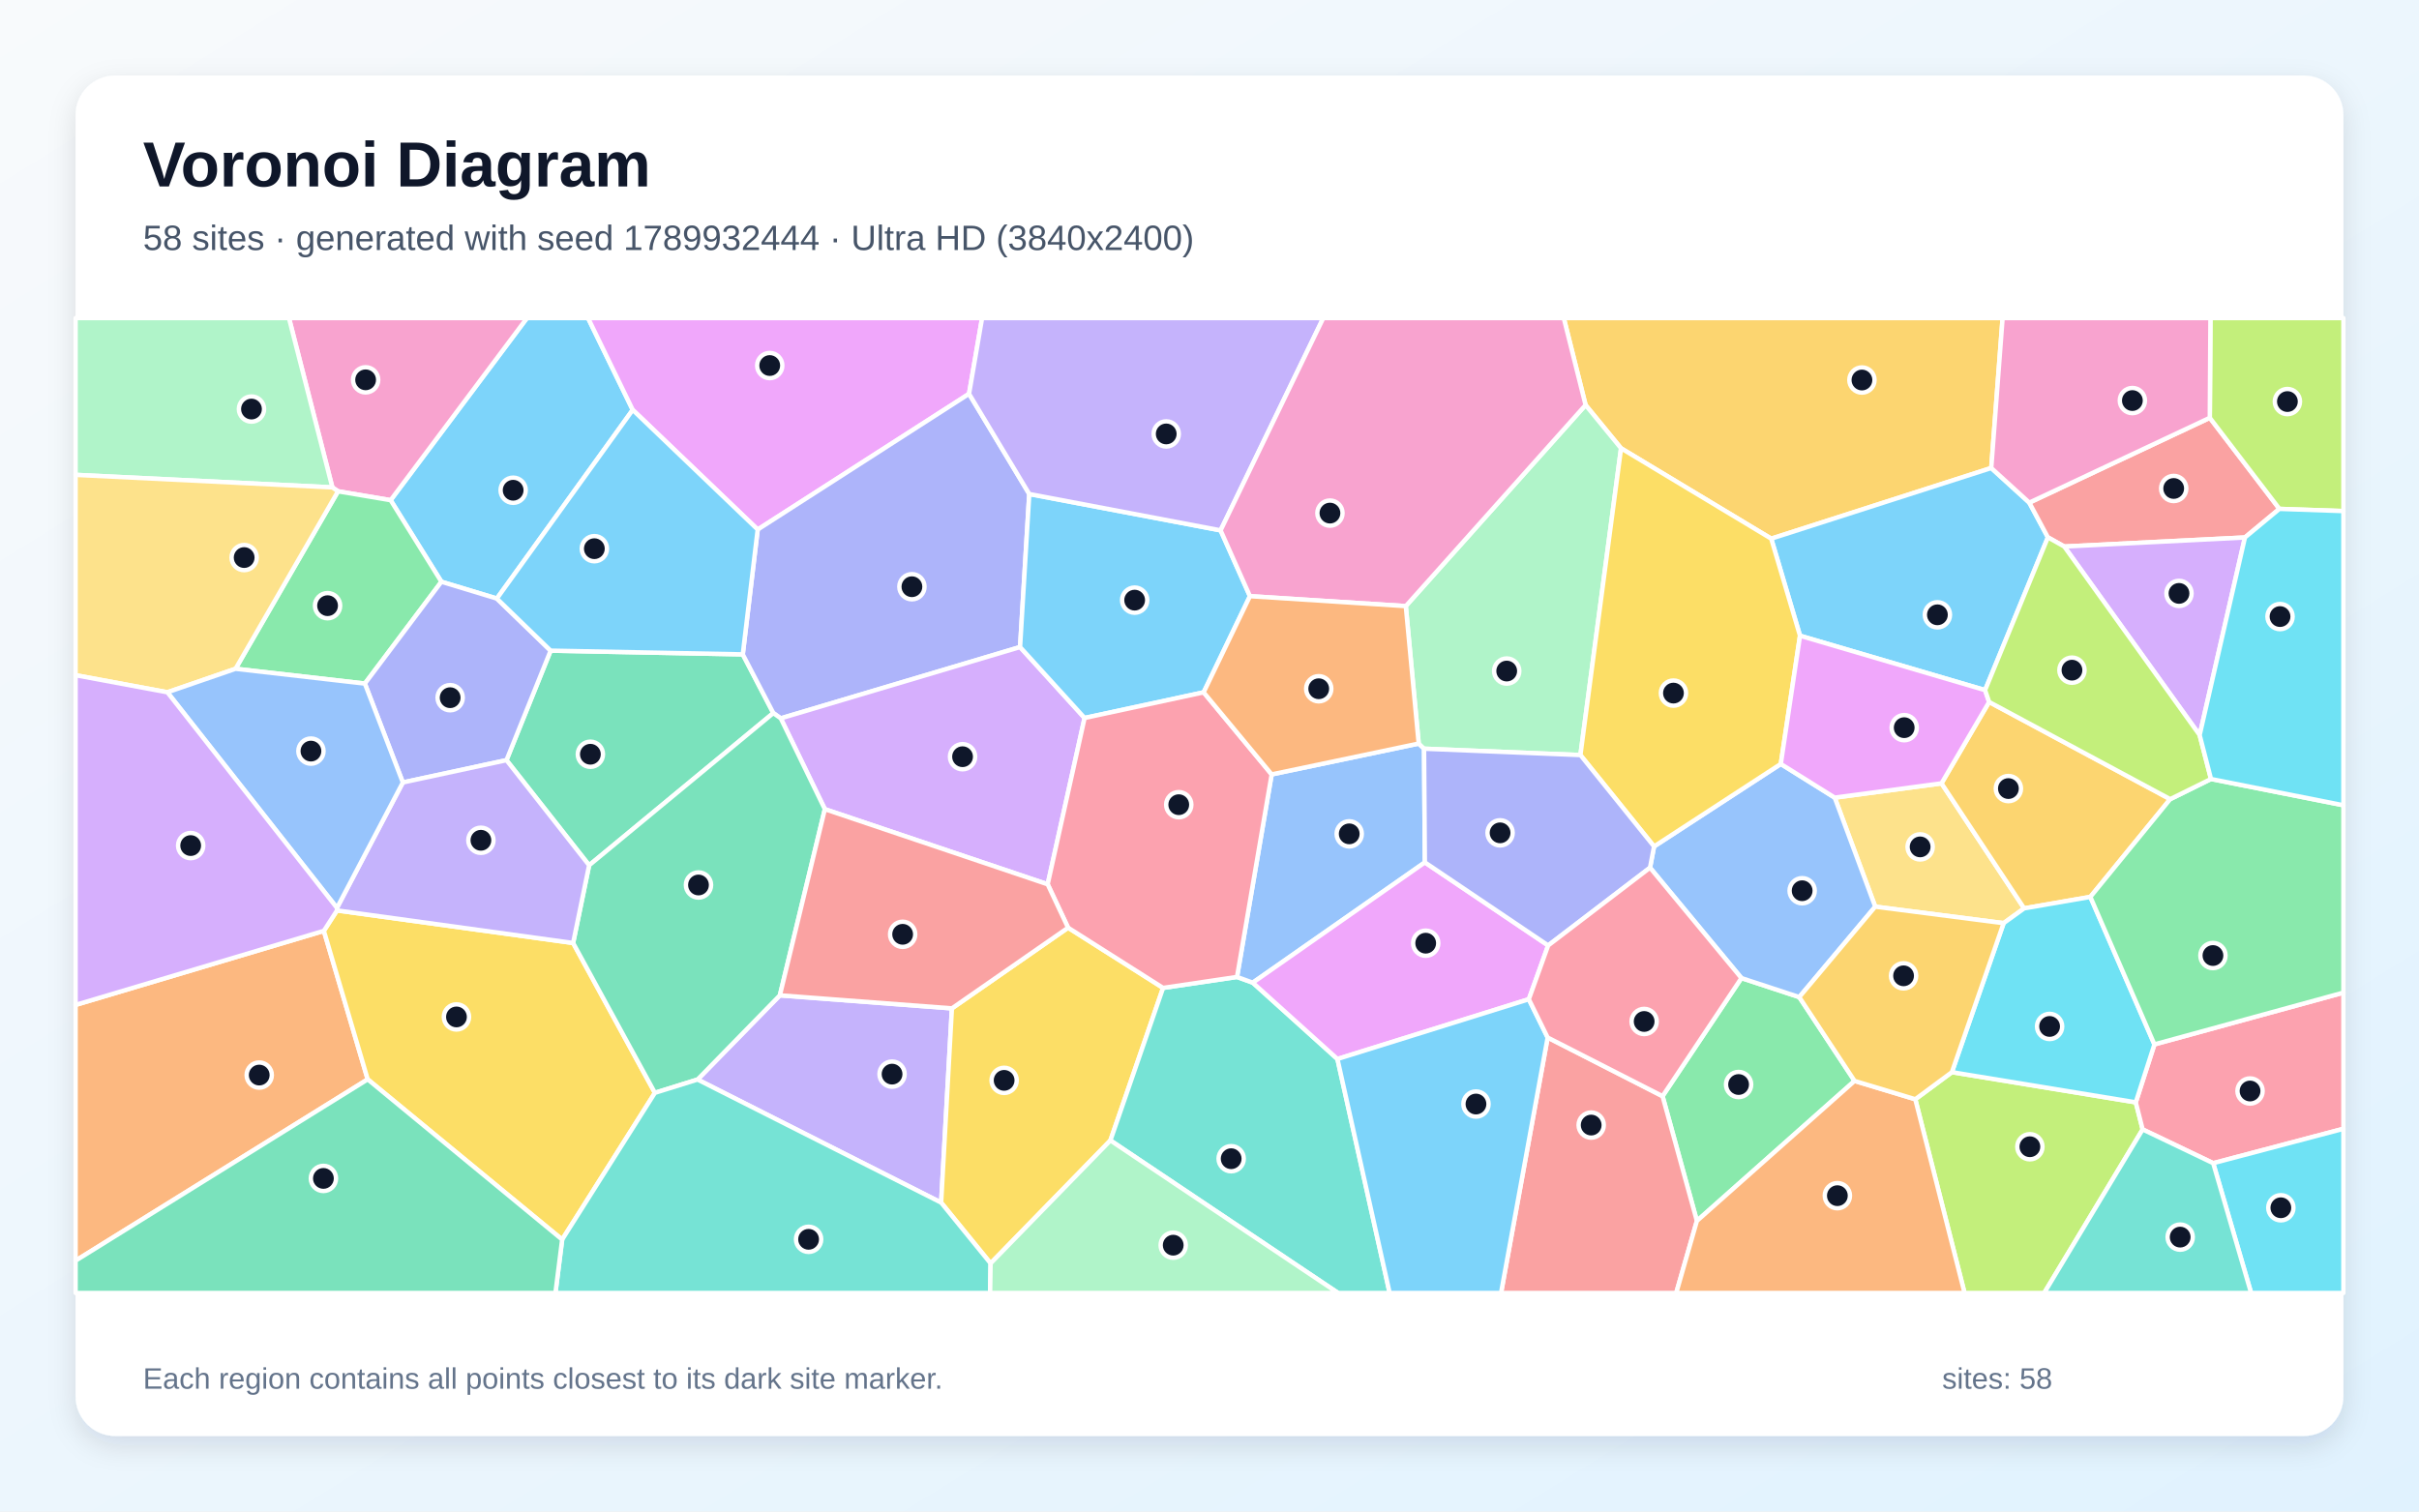
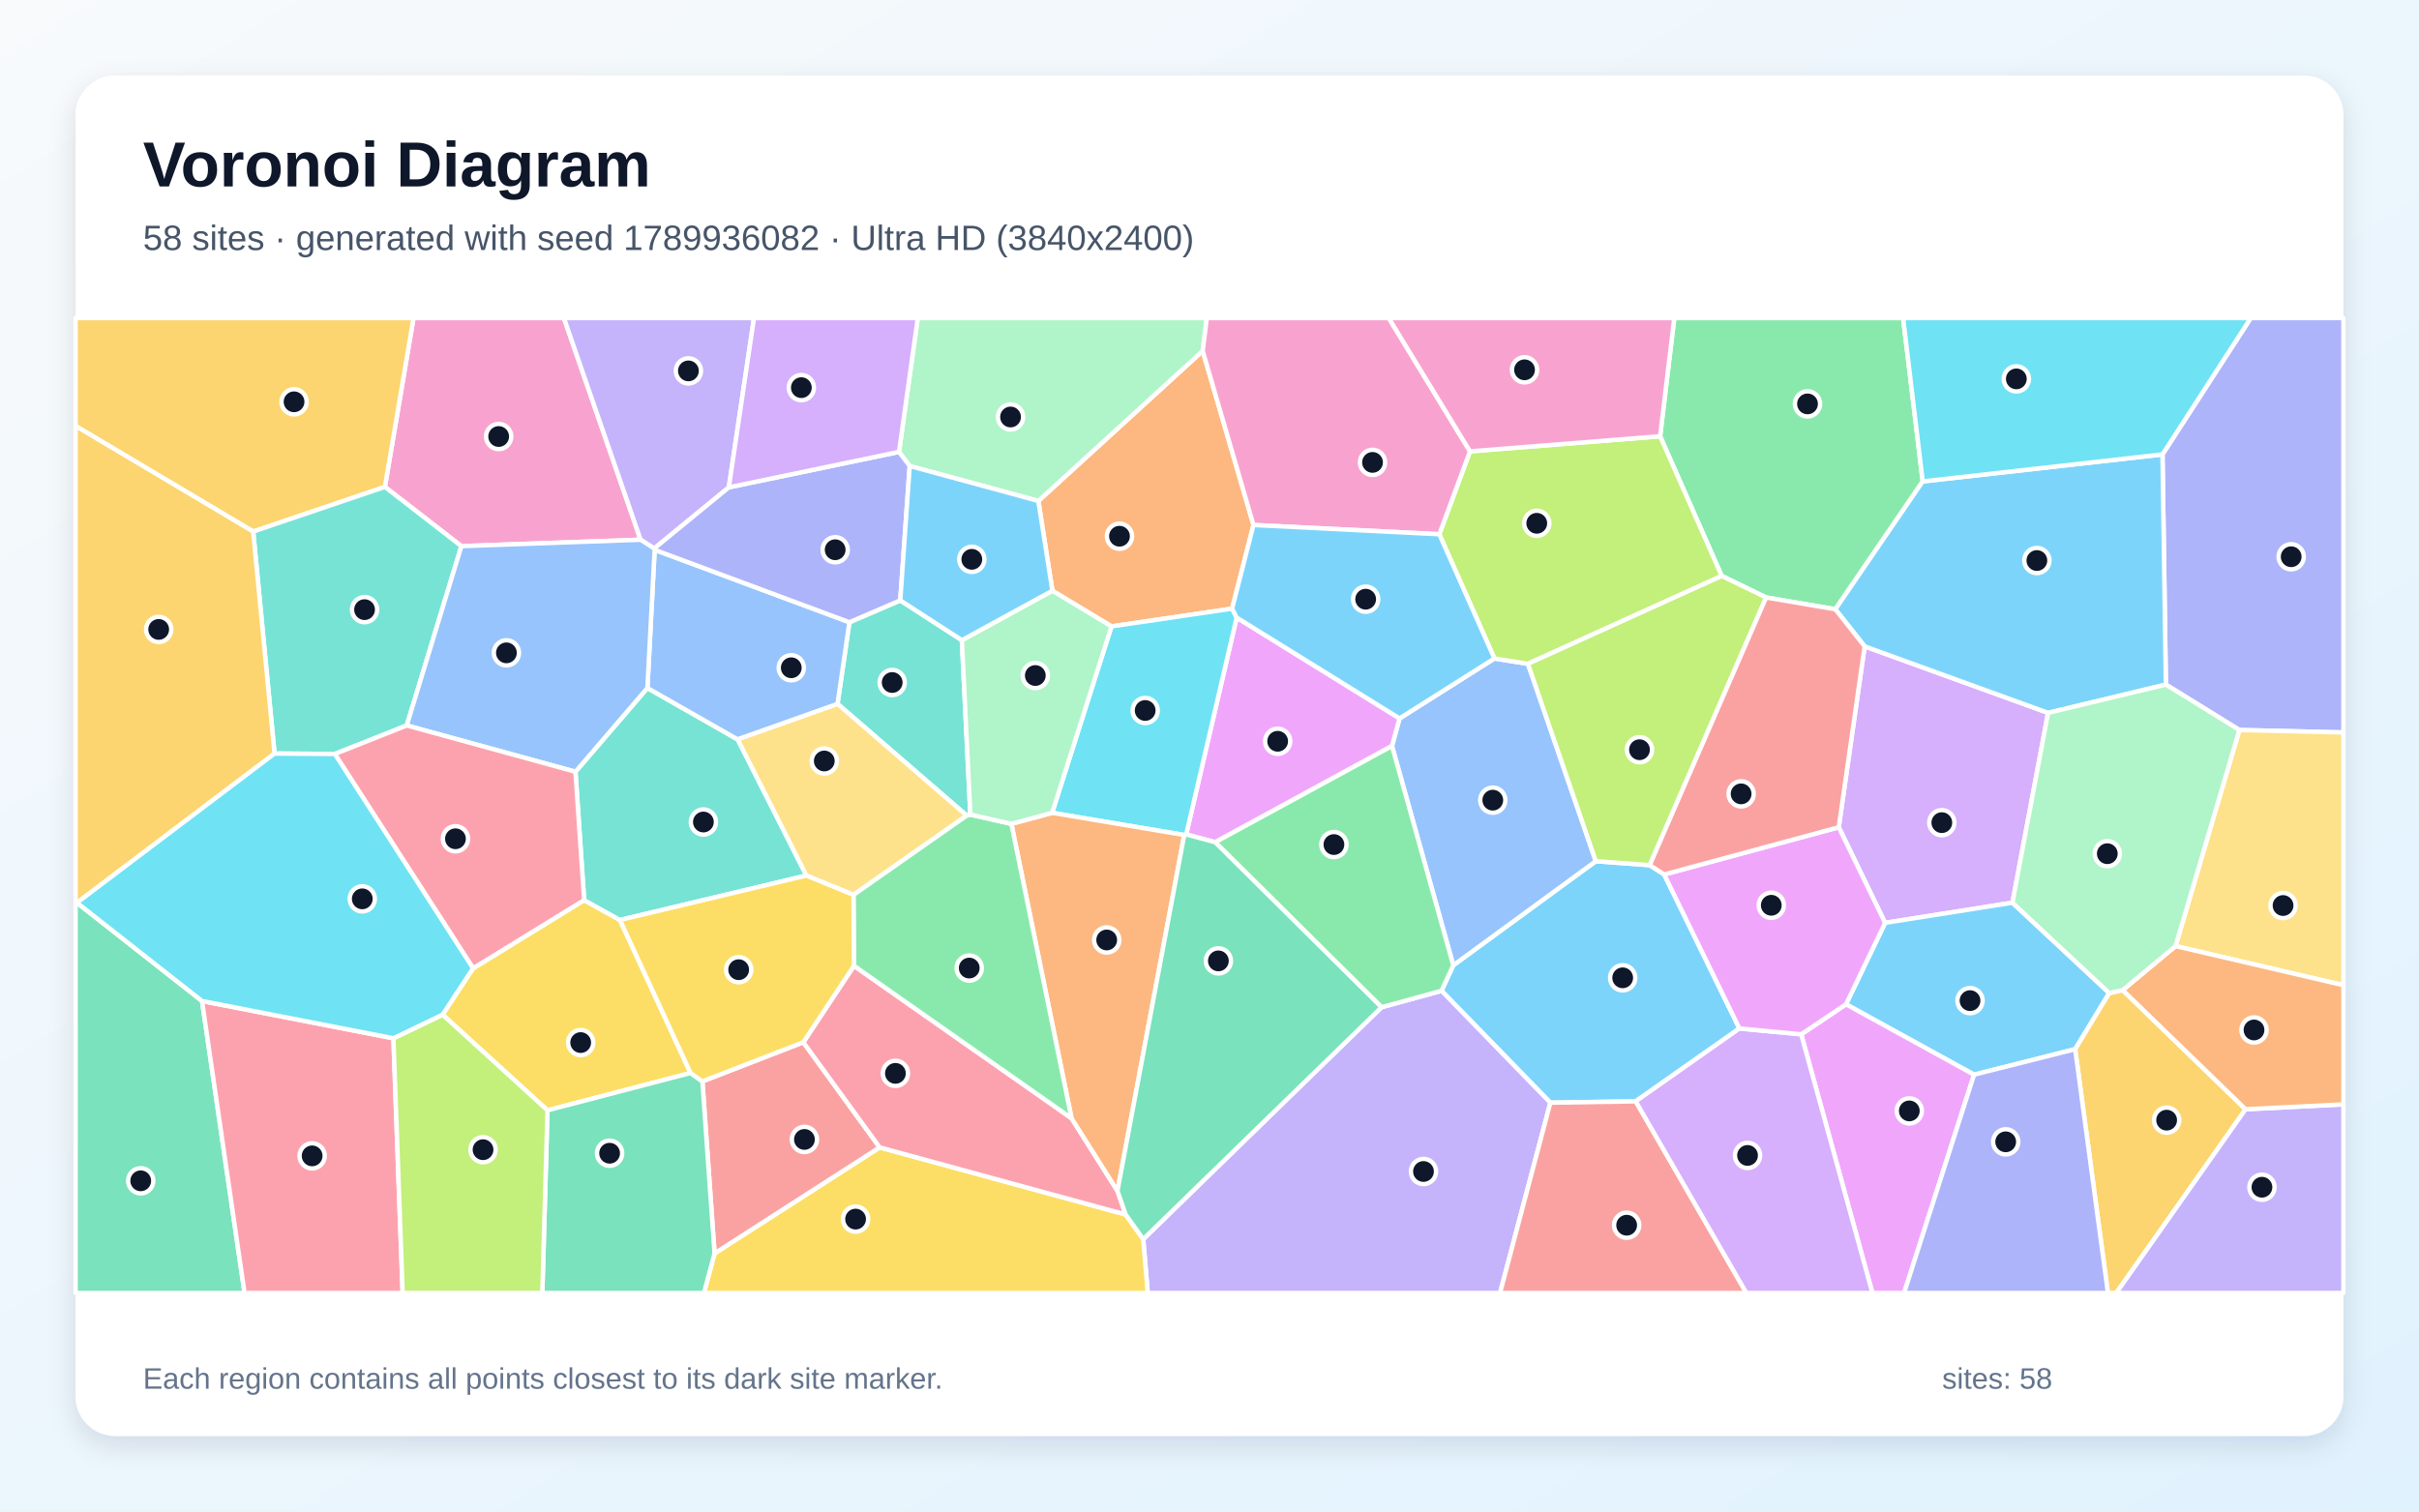
<svg xmlns="http://www.w3.org/2000/svg" width="3840" height="2400" viewBox="0 0 3840 2400" role="img" aria-labelledby="title description">
  <defs>
    <linearGradient id="background" x1="0" y1="0" x2="1" y2="1">
      <stop stop-color="#F8FAFC" />
      <stop offset="1" stop-color="#E0F2FE" />
    </linearGradient>
    <filter id="shadow" x="-5%" y="-5%" width="110%" height="110%">
      <feDropShadow dx="0" dy="15" stdDeviation="22" flood-color="#0F172A" flood-opacity=".12" />
    </filter>
  </defs>
  <rect width="3840" height="2400" fill="url(#background)" />
  <rect x="120" y="120" width="3600" height="2160" rx="63" fill="#FFFFFF" filter="url(#shadow)" />
  <g font-family="Arial, sans-serif">
    <text x="227" y="296" font-size="101" font-weight="700" fill="#0F172A">Voronoi Diagram</text>
-     <text x="227" y="397" font-size="56" fill="#475569">58 sites · generated with seed 1789932444 · Ultra HD (3840x2400)</text>
+     <text x="227" y="397" font-size="56" fill="#475569">58 sites · generated with seed 1789936082 · Ultra HD (3840x2400)</text>
  </g>
  <g stroke="#FFFFFF" stroke-width="7" stroke-linejoin="round">
-     <polygon points="1004.4,650.8 788.7,950.4 700.7,923.7 620.1,794.2 836.5,505.0 933.5,505.0" fill="#38BDF8" fill-opacity="0.65" />
-     <polygon points="1107.3,1714.1 1238.0,1580.4 1511.1,1601.1 1494.0,1909.5" fill="#A78BFA" fill-opacity="0.65" />
-     <polygon points="620.1,794.2 536.6,780.1 527.6,773.9 458.7,505.0 836.5,505.0" fill="#F472B6" fill-opacity="0.65" />
-     <polygon points="120.0,2001.7 120.0,1595.6 514.1,1478.0 583.7,1713.8" fill="#FB923C" fill-opacity="0.65" />
-     <polygon points="1572.5,2006.0 1494.0,1909.5 1511.1,1601.1 1695.5,1473.0 1846.3,1568.6 1762.7,1810.8" fill="#FACC15" fill-opacity="0.65" />
-     <polygon points="2944.0,1716.3 2693.7,1938.6 2639.2,1740.5 2764.4,1553.0 2856.2,1583.2" fill="#4ADE80" fill-opacity="0.65" />
-     <polygon points="1762.7,1810.8 1846.3,1568.6 1963.7,1551.2 1988.7,1560.3 2123.1,1681.5 2206.0,2053.0 2124.1,2053.0" fill="#2DD4BF" fill-opacity="0.65" />
-     <polygon points="2018.7,1229.6 2252.1,1180.6 2260.6,1188.8 2261.9,1369.3 1988.7,1560.3 1963.7,1551.2" fill="#60A5FA" fill-opacity="0.65" />
-     <polygon points="1538.3,625.3 1202.8,840.8 1004.4,650.8 933.5,505.0 1559.0,505.0" fill="#E879F9" fill-opacity="0.65" />
-     <polygon points="935.2,1373.9 804.0,1207.0 874.1,1033.1 1179.1,1039.0 1227.6,1132.2" fill="#34D399" fill-opacity="0.65" />
-     <polygon points="2456.8,1647.4 2639.2,1740.5 2693.7,1938.6 2660.9,2053.0 2382.8,2053.0" fill="#F87171" fill-opacity="0.65" />
-     <polygon points="1633.9,784.4 1619.3,1027.4 1239.4,1140.6 1227.6,1132.2 1179.1,1039.0 1202.8,840.8 1538.3,625.3" fill="#818CF8" fill-opacity="0.65" />
-     <polygon points="3161.0,743.1 2811.7,855.3 2573.3,711.8 2517.0,643.1 2482.4,505.0 3179.0,505.0" fill="#FBBF24" fill-opacity="0.65" />
-     <polygon points="3040.4,1745.4 3098.5,1702.4 3390.4,1750.3 3401.3,1793.3 3245.0,2053.0 3118.6,2053.0" fill="#A3E635" fill-opacity="0.65" />
-     <polygon points="1309.4,1284.8 1239.4,1140.6 1619.3,1027.4 1721.7,1140.0 1663.1,1404.1" fill="#C084FC" fill-opacity="0.65" />
-     <polygon points="3513.3,1846.9 3401.3,1793.3 3390.4,1750.3 3420.0,1658.3 3720.0,1576.1 3720.0,1792.3" fill="#FB7185" fill-opacity="0.65" />
-     <polygon points="3513.3,1846.9 3720.0,1792.3 3720.0,2053.0 3573.5,2053.0" fill="#22D3EE" fill-opacity="0.65" />
-     <polygon points="2231.6,962.4 2517.0,643.1 2573.3,711.8 2508.8,1198.9 2260.6,1188.8 2252.1,1180.6" fill="#86EFAC" fill-opacity="0.65" />
-     <polygon points="3180.6,1465.8 2976.8,1439.6 2912.5,1266.5 3082.0,1243.8 3213.2,1442.3" fill="#FCD34D" fill-opacity="0.65" />
-     <polygon points="3221.4,798.1 3250.9,853.2 3151.2,1095.8 2857.4,1009.4 2811.7,855.3 3161.0,743.1" fill="#38BDF8" fill-opacity="0.65" />
-     <polygon points="1937.6,842.1 1984.2,946.6 1910.7,1099.3 1721.7,1140.0 1619.3,1027.4 1633.9,784.4" fill="#38BDF8" fill-opacity="0.65" />
-     <polygon points="1937.6,842.1 1633.9,784.4 1538.3,625.3 1559.0,505.0 2100.6,505.0" fill="#A78BFA" fill-opacity="0.65" />
-     <polygon points="2517.0,643.1 2231.6,962.4 1984.2,946.6 1937.6,842.1 2100.6,505.0 2482.4,505.0" fill="#F472B6" fill-opacity="0.65" />
-     <polygon points="2693.7,1938.6 2944.0,1716.3 3040.4,1745.4 3118.6,2053.0 2660.9,2053.0" fill="#FB923C" fill-opacity="0.65" />
-     <polygon points="583.7,1713.8 514.1,1478.0 535.0,1445.6 909.8,1497.3 1039.6,1735.2 892.4,1968.2" fill="#FACC15" fill-opacity="0.65" />
-     <polygon points="579.2,1085.4 373.9,1061.9 536.6,780.1 620.1,794.2 700.7,923.7" fill="#4ADE80" fill-opacity="0.65" />
-     <polygon points="3401.3,1793.3 3513.3,1846.9 3573.5,2053.0 3245.0,2053.0" fill="#2DD4BF" fill-opacity="0.65" />
-     <polygon points="2619.3,1377.7 2625.7,1344.0 2826.9,1213.0 2912.5,1266.5 2976.8,1439.6 2856.2,1583.2 2764.4,1553.0" fill="#60A5FA" fill-opacity="0.65" />
-     <polygon points="2457.6,1501.2 2426.9,1586.6 2123.1,1681.5 1988.7,1560.3 2261.9,1369.3" fill="#E879F9" fill-opacity="0.65" />
-     <polygon points="1039.6,1735.2 909.8,1497.3 935.2,1373.9 1227.6,1132.2 1239.4,1140.6 1309.4,1284.8 1238.0,1580.4 1107.3,1714.1" fill="#34D399" fill-opacity="0.65" />
-     <polygon points="3563.7,853.4 3276.9,867.8 3250.9,853.2 3221.4,798.1 3507.9,663.4 3618.4,808.0" fill="#F87171" fill-opacity="0.65" />
-     <polygon points="874.1,1033.1 804.0,1207.0 639.5,1242.4 579.2,1085.4 700.7,923.7 788.7,950.4" fill="#818CF8" fill-opacity="0.65" />
-     <polygon points="3445.0,1268.9 3318.3,1424.1 3213.2,1442.3 3082.0,1243.8 3157.6,1114.6" fill="#FBBF24" fill-opacity="0.65" />
-     <polygon points="3618.4,808.0 3507.9,663.4 3508.9,505.0 3720.0,505.0 3720.0,811.5" fill="#A3E635" fill-opacity="0.65" />
-     <polygon points="3491.8,1167.2 3276.9,867.8 3563.7,853.4" fill="#C084FC" fill-opacity="0.65" />
-     <polygon points="1663.1,1404.1 1721.7,1140.0 1910.7,1099.3 2018.7,1229.6 1963.7,1551.2 1846.3,1568.6 1695.5,1473.0" fill="#FB7185" fill-opacity="0.65" />
-     <polygon points="3180.6,1465.8 3213.2,1442.3 3318.3,1424.1 3420.0,1658.3 3390.4,1750.3 3098.5,1702.4" fill="#22D3EE" fill-opacity="0.65" />
-     <polygon points="120.0,754.0 120.0,505.0 458.7,505.0 527.6,773.9" fill="#86EFAC" fill-opacity="0.65" />
-     <polygon points="373.9,1061.9 265.7,1099.2 120.0,1072.1 120.0,754.0 527.6,773.9 536.6,780.1" fill="#FCD34D" fill-opacity="0.65" />
-     <polygon points="1202.8,840.8 1179.1,1039.0 874.1,1033.1 788.7,950.4 1004.4,650.8" fill="#38BDF8" fill-opacity="0.65" />
-     <polygon points="2123.1,1681.5 2426.9,1586.6 2456.8,1647.4 2382.8,2053.0 2206.0,2053.0" fill="#38BDF8" fill-opacity="0.65" />
-     <polygon points="909.8,1497.3 535.0,1445.6 534.9,1441.6 639.5,1242.4 804.0,1207.0 935.2,1373.9" fill="#A78BFA" fill-opacity="0.65" />
-     <polygon points="3507.9,663.4 3221.4,798.1 3161.0,743.1 3179.0,505.0 3508.9,505.0" fill="#F472B6" fill-opacity="0.65" />
-     <polygon points="1910.7,1099.3 1984.2,946.6 2231.6,962.4 2252.1,1180.6 2018.7,1229.6" fill="#FB923C" fill-opacity="0.65" />
-     <polygon points="2508.8,1198.9 2573.3,711.8 2811.7,855.3 2857.4,1009.4 2826.9,1213.0 2625.7,1344.0" fill="#FACC15" fill-opacity="0.65" />
-     <polygon points="3420.0,1658.3 3318.3,1424.1 3445.0,1268.9 3509.8,1236.9 3720.0,1278.6 3720.0,1576.1" fill="#4ADE80" fill-opacity="0.65" />
-     <polygon points="892.4,1968.2 1039.6,1735.2 1107.3,1714.1 1494.0,1909.5 1572.5,2006.0 1571.7,2053.0 881.7,2053.0" fill="#2DD4BF" fill-opacity="0.65" />
-     <polygon points="265.7,1099.2 373.9,1061.9 579.2,1085.4 639.5,1242.4 534.9,1441.6" fill="#60A5FA" fill-opacity="0.65" />
-     <polygon points="2857.4,1009.4 3151.2,1095.8 3157.6,1114.6 3082.0,1243.8 2912.5,1266.5 2826.9,1213.0" fill="#E879F9" fill-opacity="0.65" />
-     <polygon points="120.0,2001.7 583.7,1713.8 892.4,1968.2 881.7,2053.0 120.0,2053.0" fill="#34D399" fill-opacity="0.65" />
-     <polygon points="1309.4,1284.8 1663.1,1404.1 1695.5,1473.0 1511.1,1601.1 1238.0,1580.4" fill="#F87171" fill-opacity="0.65" />
-     <polygon points="2508.8,1198.9 2625.7,1344.0 2619.3,1377.7 2457.6,1501.2 2261.9,1369.3 2260.6,1188.8" fill="#818CF8" fill-opacity="0.65" />
-     <polygon points="2976.8,1439.6 3180.6,1465.8 3098.5,1702.4 3040.4,1745.4 2944.0,1716.3 2856.2,1583.2" fill="#FBBF24" fill-opacity="0.65" />
-     <polygon points="3491.8,1167.2 3509.8,1236.9 3445.0,1268.9 3157.6,1114.6 3151.2,1095.8 3250.9,853.2 3276.9,867.8" fill="#A3E635" fill-opacity="0.65" />
-     <polygon points="265.7,1099.2 534.9,1441.6 535.0,1445.6 514.1,1478.0 120.0,1595.6 120.0,1072.1" fill="#C084FC" fill-opacity="0.65" />
-     <polygon points="2456.8,1647.4 2426.9,1586.6 2457.6,1501.2 2619.3,1377.7 2764.4,1553.0 2639.2,1740.5" fill="#FB7185" fill-opacity="0.65" />
-     <polygon points="3509.8,1236.9 3491.8,1167.2 3563.7,853.4 3618.4,808.0 3720.0,811.5 3720.0,1278.6" fill="#22D3EE" fill-opacity="0.65" />
-     <polygon points="1572.5,2006.0 1762.7,1810.8 2124.1,2053.0 1571.7,2053.0" fill="#86EFAC" fill-opacity="0.65" />
+     <polygon points="2641.8,1388.5 2761.2,1633.0 2596.6,1748.7 2461.1,1750.9 2288.3,1573.2 2307.0,1532.7 2533.2,1367.4 2618.8,1373.7" fill="#38BDF8" fill-opacity="0.65" />
+     <polygon points="1814.8,1967.6 2193.1,1599.3 2288.3,1573.2 2461.1,1750.9 2381.2,2053.0 1822.0,2053.0" fill="#A78BFA" fill-opacity="0.65" />
+     <polygon points="1016.9,857.0 732.4,867.2 611.0,773.1 656.4,505.0 895.2,505.0" fill="#F472B6" fill-opacity="0.65" />
+     <polygon points="1989.8,833.6 1955.9,966.4 1764.4,994.6 1670.6,938.0 1648.3,795.4 1909.2,557.1" fill="#FB923C" fill-opacity="0.65" />
+     <polygon points="1134.3,1990.2 1396.4,1821.8 1786.9,1928.4 1814.8,1967.6 1822.0,2053.0 1117.5,2053.0" fill="#FACC15" fill-opacity="0.65" />
+     <polygon points="3052.2,764.4 2913.5,967.4 2803.6,948.7 2733.1,914.5 2635.3,692.7 2657.8,505.0 3021.1,505.0" fill="#4ADE80" fill-opacity="0.65" />
+     <polygon points="1526.9,1016.5 1540.4,1293.4 1534.6,1295.0 1329.5,1117.6 1348.4,988.0 1429.1,953.3" fill="#2DD4BF" fill-opacity="0.65" />
+     <polygon points="2209.7,1184.5 2221.7,1140.7 2372.3,1045.5 2425.5,1054.0 2533.2,1367.4 2307.0,1532.7" fill="#60A5FA" fill-opacity="0.65" />
+     <polygon points="1929.0,1337.3 1883.0,1324.9 1963.1,980.6 2221.7,1140.7 2209.7,1184.5" fill="#E879F9" fill-opacity="0.65" />
+     <polygon points="120.0,1433.3 122.2,1433.4 320.7,1589.4 388.2,2053.0 120.0,2053.0" fill="#34D399" fill-opacity="0.65" />
+     <polygon points="1115.0,1717.0 1275.2,1654.9 1396.4,1821.8 1134.3,1990.2" fill="#F87171" fill-opacity="0.65" />
+     <polygon points="3554.8,1159.1 3438.2,1087.0 3432.8,721.5 3572.9,505.0 3720.0,505.0 3720.0,1163.0" fill="#818CF8" fill-opacity="0.65" />
+     <polygon points="401.9,844.0 120.0,676.4 120.0,505.0 656.4,505.0 611.0,773.1" fill="#FBBF24" fill-opacity="0.65" />
+     <polygon points="2635.3,692.7 2733.1,914.5 2425.5,1054.0 2372.3,1045.5 2284.8,848.3 2333.5,716.7" fill="#A3E635" fill-opacity="0.65" />
+     <polygon points="3194.6,1433.3 2992.5,1465.3 2918.9,1313.5 2960.0,1026.3 3251.2,1131.9" fill="#C084FC" fill-opacity="0.65" />
+     <polygon points="1355.6,1533.5 1701.0,1775.6 1773.9,1890.9 1786.9,1928.4 1396.4,1821.8 1275.2,1654.9" fill="#FB7185" fill-opacity="0.65" />
+     <polygon points="1879.9,1325.8 1670.2,1290.6 1764.4,994.6 1955.9,966.4 1963.1,980.6 1883.0,1324.9" fill="#22D3EE" fill-opacity="0.65" />
+     <polygon points="1909.2,557.1 1648.3,795.4 1444.1,739.9 1427.1,717.5 1456.9,505.0 1915.7,505.0" fill="#86EFAC" fill-opacity="0.65" />
+     <polygon points="1354.8,1420.9 1279.9,1390.2 1170.7,1173.9 1329.5,1117.6 1534.6,1295.0" fill="#FCD34D" fill-opacity="0.65" />
+     <polygon points="3432.8,721.5 3438.2,1087.0 3251.2,1131.9 2960.0,1026.3 2913.5,967.4 3052.2,764.4" fill="#38BDF8" fill-opacity="0.65" />
+     <polygon points="3348.3,1576.8 3294.2,1665.9 3133.7,1706.4 2930.4,1594.6 2992.5,1465.3 3194.6,1433.3" fill="#38BDF8" fill-opacity="0.65" />
+     <polygon points="1157.0,773.8 1038.5,870.9 1016.9,857.0 895.2,505.0 1196.9,505.0" fill="#A78BFA" fill-opacity="0.65" />
+     <polygon points="2333.5,716.7 2284.8,848.3 1989.8,833.6 1909.2,557.1 1915.7,505.0 2204.6,505.0" fill="#F472B6" fill-opacity="0.65" />
+     <polygon points="1773.9,1890.9 1701.0,1775.6 1605.5,1308.1 1670.2,1290.6 1879.9,1325.8" fill="#FB923C" fill-opacity="0.65" />
+     <polygon points="1096.2,1703.7 869.1,1763.0 702.5,1611.1 751.0,1537.5 927.3,1429.2 984.1,1460.8" fill="#FACC15" fill-opacity="0.65" />
+     <polygon points="1605.5,1308.1 1701.0,1775.6 1355.6,1533.5 1354.8,1420.9 1534.6,1295.0 1540.4,1293.4" fill="#4ADE80" fill-opacity="0.65" />
+     <polygon points="913.5,1225.4 1027.7,1092.4 1170.7,1173.9 1279.9,1390.2 984.1,1460.8 927.3,1429.2" fill="#2DD4BF" fill-opacity="0.65" />
+     <polygon points="1039.2,873.0 1348.4,988.0 1329.5,1117.6 1170.7,1173.9 1027.7,1092.4" fill="#60A5FA" fill-opacity="0.65" />
+     <polygon points="2859.3,1642.3 2930.4,1594.6 3133.7,1706.4 3022.6,2053.0 2972.3,2053.0" fill="#E879F9" fill-opacity="0.65" />
+     <polygon points="869.1,1763.0 1096.2,1703.7 1115.0,1717.0 1134.3,1990.2 1117.5,2053.0 860.9,2053.0" fill="#34D399" fill-opacity="0.65" />
+     <polygon points="2461.1,1750.9 2596.6,1748.7 2772.3,2053.0 2381.2,2053.0" fill="#F87171" fill-opacity="0.65" />
+     <polygon points="1429.1,953.3 1348.4,988.0 1039.2,873.0 1038.5,870.9 1157.0,773.8 1427.1,717.5 1444.1,739.9" fill="#818CF8" fill-opacity="0.65" />
+     <polygon points="3294.2,1665.9 3348.3,1576.8 3369.6,1572.1 3564.7,1761.3 3359.4,2053.0 3346.2,2053.0" fill="#FBBF24" fill-opacity="0.65" />
+     <polygon points="2618.8,1373.7 2533.2,1367.4 2425.5,1054.0 2733.1,914.5 2803.6,948.7" fill="#A3E635" fill-opacity="0.65" />
+     <polygon points="2596.6,1748.7 2761.2,1633.0 2859.3,1642.3 2972.3,2053.0 2772.3,2053.0" fill="#C084FC" fill-opacity="0.65" />
+     <polygon points="320.7,1589.4 624.5,1648.6 639.2,2053.0 388.2,2053.0" fill="#FB7185" fill-opacity="0.65" />
+     <polygon points="3432.8,721.5 3052.2,764.4 3021.1,505.0 3572.9,505.0" fill="#22D3EE" fill-opacity="0.65" />
+     <polygon points="1670.2,1290.6 1605.5,1308.1 1540.4,1293.4 1526.9,1016.5 1670.6,938.0 1764.4,994.6" fill="#86EFAC" fill-opacity="0.65" />
+     <polygon points="3453.5,1502.2 3554.8,1159.1 3720.0,1163.0 3720.0,1564.3" fill="#FCD34D" fill-opacity="0.65" />
+     <polygon points="2284.8,848.3 2372.3,1045.5 2221.7,1140.7 1963.1,980.6 1955.9,966.4 1989.8,833.6" fill="#38BDF8" fill-opacity="0.65" />
+     <polygon points="1526.9,1016.5 1429.1,953.3 1444.1,739.9 1648.3,795.4 1670.6,938.0" fill="#38BDF8" fill-opacity="0.65" />
+     <polygon points="3564.7,1761.3 3720.0,1753.5 3720.0,2053.0 3359.4,2053.0" fill="#A78BFA" fill-opacity="0.65" />
+     <polygon points="2635.3,692.7 2333.5,716.7 2204.6,505.0 2657.8,505.0" fill="#F472B6" fill-opacity="0.65" />
+     <polygon points="3564.7,1761.3 3369.6,1572.1 3453.5,1502.2 3720.0,1564.3 3720.0,1753.5" fill="#FB923C" fill-opacity="0.65" />
+     <polygon points="1096.2,1703.7 984.1,1460.8 1279.9,1390.2 1354.8,1420.9 1355.6,1533.5 1275.2,1654.9 1115.0,1717.0" fill="#FACC15" fill-opacity="0.65" />
+     <polygon points="1929.0,1337.3 2209.7,1184.5 2307.0,1532.7 2288.3,1573.2 2193.1,1599.3" fill="#4ADE80" fill-opacity="0.65" />
+     <polygon points="645.7,1151.9 531.5,1197.2 435.8,1196.5 401.9,844.0 611.0,773.1 732.4,867.2" fill="#2DD4BF" fill-opacity="0.65" />
+     <polygon points="1039.2,873.0 1027.7,1092.4 913.5,1225.4 645.7,1151.9 732.4,867.2 1016.9,857.0 1038.5,870.9" fill="#60A5FA" fill-opacity="0.65" />
+     <polygon points="2930.4,1594.6 2859.3,1642.3 2761.2,1633.0 2641.8,1388.5 2918.9,1313.5 2992.5,1465.3" fill="#E879F9" fill-opacity="0.65" />
+     <polygon points="1786.9,1928.4 1773.9,1890.9 1879.9,1325.8 1883.0,1324.9 1929.0,1337.3 2193.1,1599.3 1814.8,1967.6" fill="#34D399" fill-opacity="0.65" />
+     <polygon points="2960.0,1026.3 2918.9,1313.5 2641.8,1388.5 2618.8,1373.7 2803.6,948.7 2913.5,967.4" fill="#F87171" fill-opacity="0.65" />
+     <polygon points="3133.7,1706.4 3294.2,1665.9 3346.2,2053.0 3022.6,2053.0" fill="#818CF8" fill-opacity="0.65" />
+     <polygon points="435.8,1196.5 122.2,1433.4 120.0,1433.3 120.0,676.4 401.9,844.0" fill="#FBBF24" fill-opacity="0.65" />
+     <polygon points="624.5,1648.6 702.5,1611.1 869.1,1763.0 860.9,2053.0 639.2,2053.0" fill="#A3E635" fill-opacity="0.65" />
+     <polygon points="1427.1,717.5 1157.0,773.8 1196.9,505.0 1456.9,505.0" fill="#C084FC" fill-opacity="0.65" />
+     <polygon points="531.5,1197.2 645.7,1151.9 913.5,1225.4 927.3,1429.2 751.0,1537.5" fill="#FB7185" fill-opacity="0.65" />
+     <polygon points="435.8,1196.5 531.5,1197.2 751.0,1537.5 702.5,1611.1 624.5,1648.6 320.7,1589.4 122.2,1433.4" fill="#22D3EE" fill-opacity="0.65" />
+     <polygon points="3453.5,1502.2 3369.6,1572.1 3348.3,1576.8 3194.6,1433.3 3251.2,1131.9 3438.2,1087.0 3554.8,1159.1" fill="#86EFAC" fill-opacity="0.65" />
  </g>
  <g>
-     <circle cx="814.6" cy="778.4" r="20" fill="#0F172A" stroke="#FFFFFF" stroke-width="7" />
-     <circle cx="1416.1" cy="1705.5" r="20" fill="#0F172A" stroke="#FFFFFF" stroke-width="7" />
-     <circle cx="580.4" cy="603.1" r="20" fill="#0F172A" stroke="#FFFFFF" stroke-width="7" />
-     <circle cx="411.5" cy="1707.0" r="20" fill="#0F172A" stroke="#FFFFFF" stroke-width="7" />
-     <circle cx="1594.0" cy="1715.4" r="20" fill="#0F172A" stroke="#FFFFFF" stroke-width="7" />
-     <circle cx="2759.9" cy="1722.0" r="20" fill="#0F172A" stroke="#FFFFFF" stroke-width="7" />
-     <circle cx="1954.4" cy="1839.8" r="20" fill="#0F172A" stroke="#FFFFFF" stroke-width="7" />
-     <circle cx="2141.8" cy="1324.0" r="20" fill="#0F172A" stroke="#FFFFFF" stroke-width="7" />
-     <circle cx="1221.9" cy="580.4" r="20" fill="#0F172A" stroke="#FFFFFF" stroke-width="7" />
-     <circle cx="937.2" cy="1197.6" r="20" fill="#0F172A" stroke="#FFFFFF" stroke-width="7" />
-     <circle cx="2525.9" cy="1786.4" r="20" fill="#0F172A" stroke="#FFFFFF" stroke-width="7" />
-     <circle cx="1447.6" cy="931.6" r="20" fill="#0F172A" stroke="#FFFFFF" stroke-width="7" />
-     <circle cx="2955.7" cy="603.4" r="20" fill="#0F172A" stroke="#FFFFFF" stroke-width="7" />
-     <circle cx="3222.3" cy="1820.8" r="20" fill="#0F172A" stroke="#FFFFFF" stroke-width="7" />
-     <circle cx="1528.0" cy="1201.5" r="20" fill="#0F172A" stroke="#FFFFFF" stroke-width="7" />
-     <circle cx="3571.8" cy="1732.3" r="20" fill="#0F172A" stroke="#FFFFFF" stroke-width="7" />
-     <circle cx="3620.7" cy="1917.7" r="20" fill="#0F172A" stroke="#FFFFFF" stroke-width="7" />
-     <circle cx="2391.8" cy="1065.5" r="20" fill="#0F172A" stroke="#FFFFFF" stroke-width="7" />
-     <circle cx="3048.1" cy="1344.7" r="20" fill="#0F172A" stroke="#FFFFFF" stroke-width="7" />
-     <circle cx="3075.5" cy="976.2" r="20" fill="#0F172A" stroke="#FFFFFF" stroke-width="7" />
-     <circle cx="1801.2" cy="952.9" r="20" fill="#0F172A" stroke="#FFFFFF" stroke-width="7" />
-     <circle cx="1851.3" cy="689.0" r="20" fill="#0F172A" stroke="#FFFFFF" stroke-width="7" />
-     <circle cx="2111.2" cy="814.7" r="20" fill="#0F172A" stroke="#FFFFFF" stroke-width="7" />
-     <circle cx="2916.7" cy="1898.5" r="20" fill="#0F172A" stroke="#FFFFFF" stroke-width="7" />
-     <circle cx="724.6" cy="1614.7" r="20" fill="#0F172A" stroke="#FFFFFF" stroke-width="7" />
-     <circle cx="520.0" cy="961.7" r="20" fill="#0F172A" stroke="#FFFFFF" stroke-width="7" />
-     <circle cx="3460.9" cy="1964.3" r="20" fill="#0F172A" stroke="#FFFFFF" stroke-width="7" />
-     <circle cx="2860.8" cy="1414.3" r="20" fill="#0F172A" stroke="#FFFFFF" stroke-width="7" />
-     <circle cx="2263.2" cy="1497.6" r="20" fill="#0F172A" stroke="#FFFFFF" stroke-width="7" />
-     <circle cx="1108.8" cy="1405.2" r="20" fill="#0F172A" stroke="#FFFFFF" stroke-width="7" />
-     <circle cx="3450.6" cy="775.6" r="20" fill="#0F172A" stroke="#FFFFFF" stroke-width="7" />
-     <circle cx="714.6" cy="1107.8" r="20" fill="#0F172A" stroke="#FFFFFF" stroke-width="7" />
-     <circle cx="3188.2" cy="1252.1" r="20" fill="#0F172A" stroke="#FFFFFF" stroke-width="7" />
-     <circle cx="3631.1" cy="637.6" r="20" fill="#0F172A" stroke="#FFFFFF" stroke-width="7" />
-     <circle cx="3459.0" cy="942.2" r="20" fill="#0F172A" stroke="#FFFFFF" stroke-width="7" />
-     <circle cx="1871.2" cy="1277.7" r="20" fill="#0F172A" stroke="#FFFFFF" stroke-width="7" />
-     <circle cx="3253.6" cy="1629.8" r="20" fill="#0F172A" stroke="#FFFFFF" stroke-width="7" />
-     <circle cx="399.2" cy="649.5" r="20" fill="#0F172A" stroke="#FFFFFF" stroke-width="7" />
-     <circle cx="387.6" cy="885.3" r="20" fill="#0F172A" stroke="#FFFFFF" stroke-width="7" />
-     <circle cx="943.5" cy="871.2" r="20" fill="#0F172A" stroke="#FFFFFF" stroke-width="7" />
-     <circle cx="2343.0" cy="1753.0" r="20" fill="#0F172A" stroke="#FFFFFF" stroke-width="7" />
-     <circle cx="763.4" cy="1334.2" r="20" fill="#0F172A" stroke="#FFFFFF" stroke-width="7" />
-     <circle cx="3385.0" cy="636.0" r="20" fill="#0F172A" stroke="#FFFFFF" stroke-width="7" />
-     <circle cx="2093.4" cy="1093.6" r="20" fill="#0F172A" stroke="#FFFFFF" stroke-width="7" />
-     <circle cx="2656.5" cy="1100.5" r="20" fill="#0F172A" stroke="#FFFFFF" stroke-width="7" />
-     <circle cx="3512.9" cy="1517.2" r="20" fill="#0F172A" stroke="#FFFFFF" stroke-width="7" />
-     <circle cx="1283.6" cy="1967.8" r="20" fill="#0F172A" stroke="#FFFFFF" stroke-width="7" />
-     <circle cx="493.6" cy="1192.6" r="20" fill="#0F172A" stroke="#FFFFFF" stroke-width="7" />
-     <circle cx="3022.8" cy="1155.4" r="20" fill="#0F172A" stroke="#FFFFFF" stroke-width="7" />
-     <circle cx="513.4" cy="1871.1" r="20" fill="#0F172A" stroke="#FFFFFF" stroke-width="7" />
-     <circle cx="1432.9" cy="1483.5" r="20" fill="#0F172A" stroke="#FFFFFF" stroke-width="7" />
-     <circle cx="2381.3" cy="1322.4" r="20" fill="#0F172A" stroke="#FFFFFF" stroke-width="7" />
-     <circle cx="3021.8" cy="1549.4" r="20" fill="#0F172A" stroke="#FFFFFF" stroke-width="7" />
-     <circle cx="3289.1" cy="1064.1" r="20" fill="#0F172A" stroke="#FFFFFF" stroke-width="7" />
-     <circle cx="302.7" cy="1342.6" r="20" fill="#0F172A" stroke="#FFFFFF" stroke-width="7" />
-     <circle cx="2610.0" cy="1621.9" r="20" fill="#0F172A" stroke="#FFFFFF" stroke-width="7" />
-     <circle cx="3619.4" cy="979.0" r="20" fill="#0F172A" stroke="#FFFFFF" stroke-width="7" />
-     <circle cx="1862.4" cy="1977.1" r="20" fill="#0F172A" stroke="#FFFFFF" stroke-width="7" />
+     <circle cx="2575.9" cy="1552.6" r="20" fill="#0F172A" stroke="#FFFFFF" stroke-width="7" />
+     <circle cx="2259.7" cy="1860.1" r="20" fill="#0F172A" stroke="#FFFFFF" stroke-width="7" />
+     <circle cx="791.6" cy="693.1" r="20" fill="#0F172A" stroke="#FFFFFF" stroke-width="7" />
+     <circle cx="1777.1" cy="851.4" r="20" fill="#0F172A" stroke="#FFFFFF" stroke-width="7" />
+     <circle cx="1358.2" cy="1935.7" r="20" fill="#0F172A" stroke="#FFFFFF" stroke-width="7" />
+     <circle cx="2869.3" cy="641.3" r="20" fill="#0F172A" stroke="#FFFFFF" stroke-width="7" />
+     <circle cx="1416.3" cy="1083.7" r="20" fill="#0F172A" stroke="#FFFFFF" stroke-width="7" />
+     <circle cx="2369.7" cy="1270.5" r="20" fill="#0F172A" stroke="#FFFFFF" stroke-width="7" />
+     <circle cx="2028.2" cy="1177.0" r="20" fill="#0F172A" stroke="#FFFFFF" stroke-width="7" />
+     <circle cx="223.4" cy="1874.9" r="20" fill="#0F172A" stroke="#FFFFFF" stroke-width="7" />
+     <circle cx="1277.0" cy="1809.2" r="20" fill="#0F172A" stroke="#FFFFFF" stroke-width="7" />
+     <circle cx="3637.1" cy="884.0" r="20" fill="#0F172A" stroke="#FFFFFF" stroke-width="7" />
+     <circle cx="466.8" cy="638.0" r="20" fill="#0F172A" stroke="#FFFFFF" stroke-width="7" />
+     <circle cx="2439.5" cy="830.9" r="20" fill="#0F172A" stroke="#FFFFFF" stroke-width="7" />
+     <circle cx="3082.5" cy="1306.2" r="20" fill="#0F172A" stroke="#FFFFFF" stroke-width="7" />
+     <circle cx="1421.4" cy="1704.3" r="20" fill="#0F172A" stroke="#FFFFFF" stroke-width="7" />
+     <circle cx="1817.9" cy="1128.1" r="20" fill="#0F172A" stroke="#FFFFFF" stroke-width="7" />
+     <circle cx="1604.2" cy="662.1" r="20" fill="#0F172A" stroke="#FFFFFF" stroke-width="7" />
+     <circle cx="1308.5" cy="1208.3" r="20" fill="#0F172A" stroke="#FFFFFF" stroke-width="7" />
+     <circle cx="3233.4" cy="890.0" r="20" fill="#0F172A" stroke="#FFFFFF" stroke-width="7" />
+     <circle cx="3127.3" cy="1588.8" r="20" fill="#0F172A" stroke="#FFFFFF" stroke-width="7" />
+     <circle cx="1092.8" cy="588.9" r="20" fill="#0F172A" stroke="#FFFFFF" stroke-width="7" />
+     <circle cx="2178.8" cy="734.2" r="20" fill="#0F172A" stroke="#FFFFFF" stroke-width="7" />
+     <circle cx="1756.8" cy="1492.5" r="20" fill="#0F172A" stroke="#FFFFFF" stroke-width="7" />
+     <circle cx="921.8" cy="1655.4" r="20" fill="#0F172A" stroke="#FFFFFF" stroke-width="7" />
+     <circle cx="1538.6" cy="1537.1" r="20" fill="#0F172A" stroke="#FFFFFF" stroke-width="7" />
+     <circle cx="1116.6" cy="1305.2" r="20" fill="#0F172A" stroke="#FFFFFF" stroke-width="7" />
+     <circle cx="1256.1" cy="1060.3" r="20" fill="#0F172A" stroke="#FFFFFF" stroke-width="7" />
+     <circle cx="3030.9" cy="1763.9" r="20" fill="#0F172A" stroke="#FFFFFF" stroke-width="7" />
+     <circle cx="967.7" cy="1831.1" r="20" fill="#0F172A" stroke="#FFFFFF" stroke-width="7" />
+     <circle cx="2582.2" cy="1945.4" r="20" fill="#0F172A" stroke="#FFFFFF" stroke-width="7" />
+     <circle cx="1325.8" cy="872.9" r="20" fill="#0F172A" stroke="#FFFFFF" stroke-width="7" />
+     <circle cx="3439.4" cy="1778.6" r="20" fill="#0F172A" stroke="#FFFFFF" stroke-width="7" />
+     <circle cx="2602.6" cy="1190.4" r="20" fill="#0F172A" stroke="#FFFFFF" stroke-width="7" />
+     <circle cx="2774.1" cy="1834.6" r="20" fill="#0F172A" stroke="#FFFFFF" stroke-width="7" />
+     <circle cx="495.5" cy="1835.3" r="20" fill="#0F172A" stroke="#FFFFFF" stroke-width="7" />
+     <circle cx="3200.8" cy="601.6" r="20" fill="#0F172A" stroke="#FFFFFF" stroke-width="7" />
+     <circle cx="1643.5" cy="1072.6" r="20" fill="#0F172A" stroke="#FFFFFF" stroke-width="7" />
+     <circle cx="3624.2" cy="1437.8" r="20" fill="#0F172A" stroke="#FFFFFF" stroke-width="7" />
+     <circle cx="2167.9" cy="951.4" r="20" fill="#0F172A" stroke="#FFFFFF" stroke-width="7" />
+     <circle cx="1542.7" cy="888.1" r="20" fill="#0F172A" stroke="#FFFFFF" stroke-width="7" />
+     <circle cx="3590.7" cy="1885.1" r="20" fill="#0F172A" stroke="#FFFFFF" stroke-width="7" />
+     <circle cx="2420.1" cy="587.2" r="20" fill="#0F172A" stroke="#FFFFFF" stroke-width="7" />
+     <circle cx="3578.1" cy="1635.4" r="20" fill="#0F172A" stroke="#FFFFFF" stroke-width="7" />
+     <circle cx="1172.6" cy="1539.7" r="20" fill="#0F172A" stroke="#FFFFFF" stroke-width="7" />
+     <circle cx="2117.5" cy="1341.0" r="20" fill="#0F172A" stroke="#FFFFFF" stroke-width="7" />
+     <circle cx="578.7" cy="968.0" r="20" fill="#0F172A" stroke="#FFFFFF" stroke-width="7" />
+     <circle cx="803.9" cy="1036.6" r="20" fill="#0F172A" stroke="#FFFFFF" stroke-width="7" />
+     <circle cx="2811.8" cy="1437.4" r="20" fill="#0F172A" stroke="#FFFFFF" stroke-width="7" />
+     <circle cx="1934.1" cy="1525.7" r="20" fill="#0F172A" stroke="#FFFFFF" stroke-width="7" />
+     <circle cx="2763.9" cy="1260.5" r="20" fill="#0F172A" stroke="#FFFFFF" stroke-width="7" />
+     <circle cx="3183.9" cy="1813.0" r="20" fill="#0F172A" stroke="#FFFFFF" stroke-width="7" />
+     <circle cx="251.9" cy="999.4" r="20" fill="#0F172A" stroke="#FFFFFF" stroke-width="7" />
+     <circle cx="766.8" cy="1825.5" r="20" fill="#0F172A" stroke="#FFFFFF" stroke-width="7" />
+     <circle cx="1272.1" cy="615.5" r="20" fill="#0F172A" stroke="#FFFFFF" stroke-width="7" />
+     <circle cx="723.0" cy="1331.8" r="20" fill="#0F172A" stroke="#FFFFFF" stroke-width="7" />
+     <circle cx="575.1" cy="1427.2" r="20" fill="#0F172A" stroke="#FFFFFF" stroke-width="7" />
+     <circle cx="3345.2" cy="1355.5" r="20" fill="#0F172A" stroke="#FFFFFF" stroke-width="7" />
  </g>
  <g font-family="Arial, sans-serif" font-size="47" fill="#64748B">
    <text x="227" y="2205">Each region contains all points closest to its dark site marker.</text>
    <text x="3083" y="2205">sites: 58</text>
  </g>
</svg>
